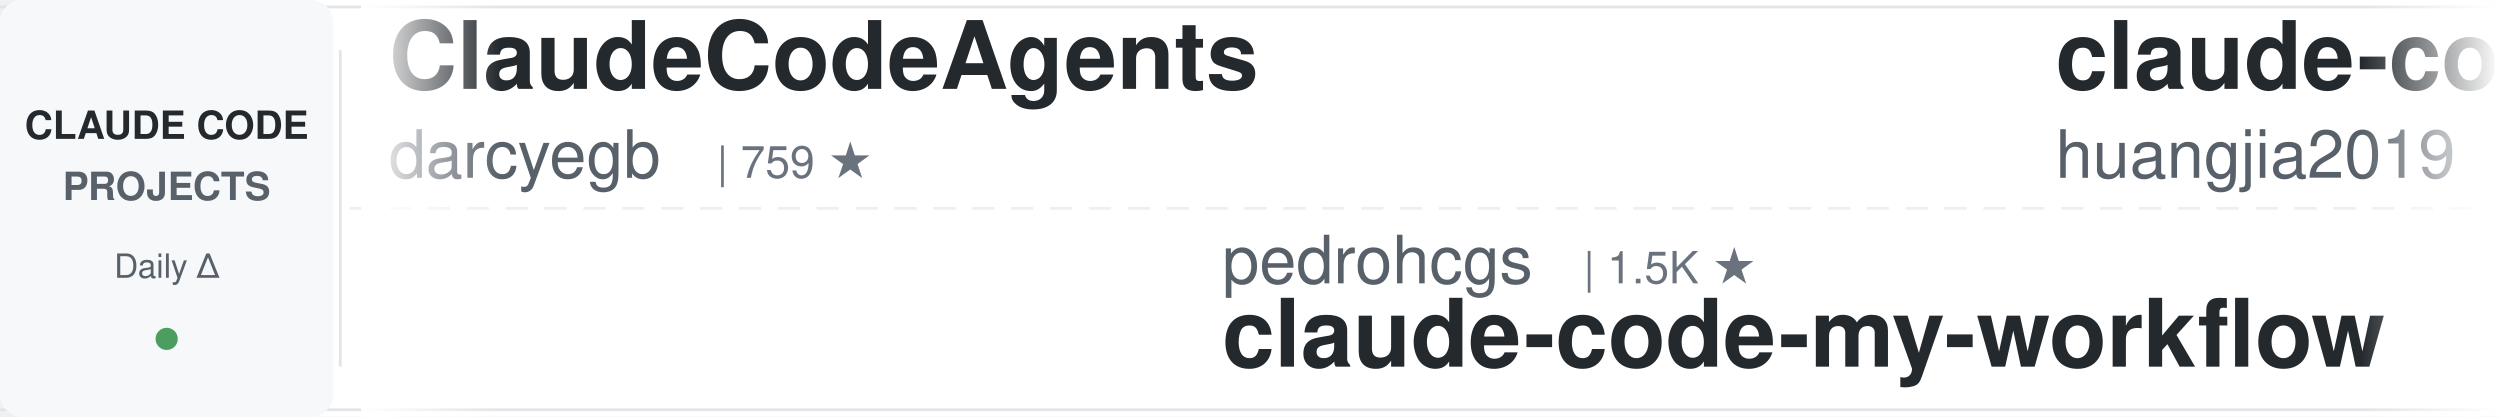
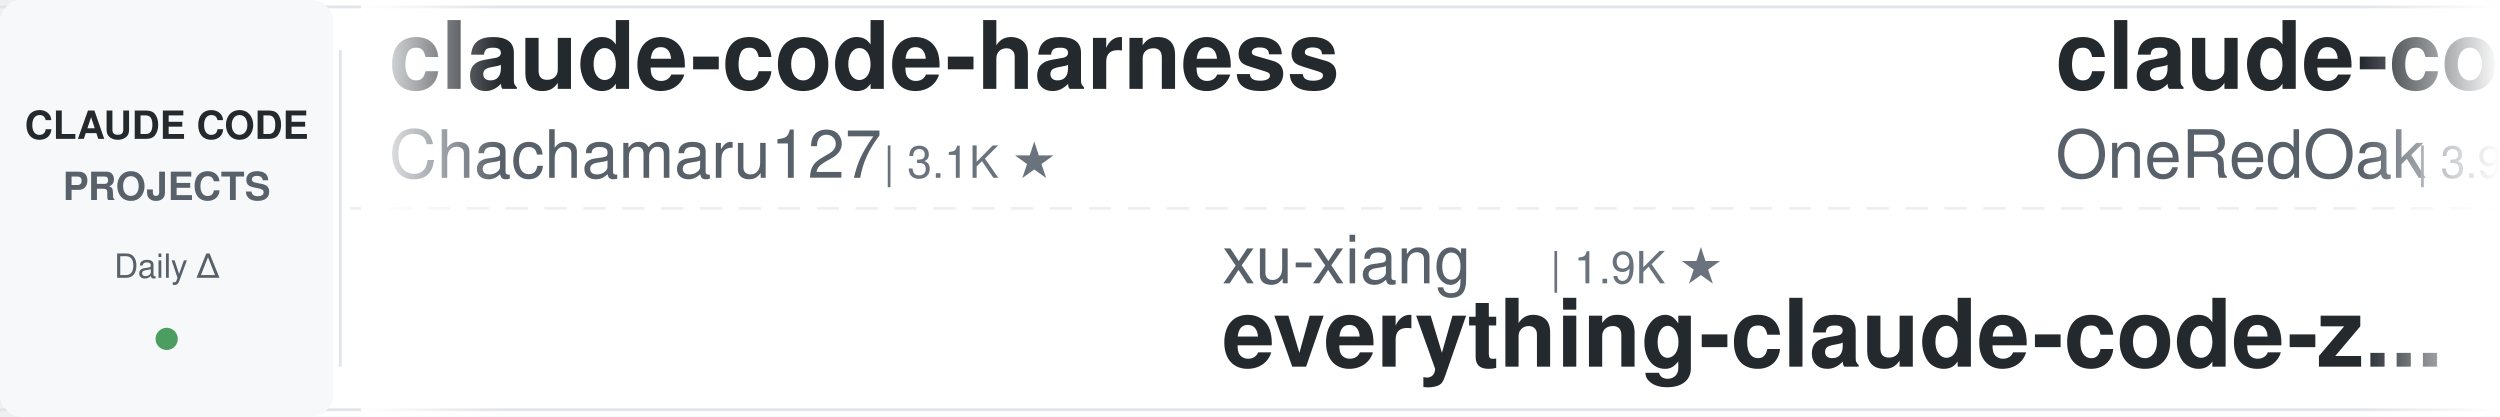
<svg xmlns="http://www.w3.org/2000/svg" width="900" height="150">
  <defs>
    <linearGradient id="leftFade" x1="0%" y1="0%" x2="100%" y2="0%">
      <stop offset="0%" style="stop-color:#ffffff;stop-opacity:1" />
      <stop offset="100%" style="stop-color:#ffffff;stop-opacity:0" />
    </linearGradient>
    <linearGradient id="rightFade" x1="0%" y1="0%" x2="100%" y2="0%">
      <stop offset="0%" style="stop-color:#ffffff;stop-opacity:0" />
      <stop offset="100%" style="stop-color:#ffffff;stop-opacity:1" />
    </linearGradient>
  </defs>
  <rect width="900" height="150" fill="#ffffff" rx="8" />
  <rect x="0" y="2" width="900" height="1" fill="#e1e4e8" />
  <rect x="0" y="147" width="900" height="1" fill="#e1e4e8" />
  <line x1="0" y1="75" x2="900" y2="75" stroke="#e1e4e8" stroke-width="1" stroke-dasharray="8 6" opacity="0.6" />
  <rect x="0" y="0" width="120" height="150" fill="#f6f8fa" rx="8" />
  <text x="60" y="50" font-family="-apple-system, BlinkMacSystemFont, 'Segoe UI', Helvetica, Arial, sans-serif" font-size="14" font-weight="600" fill="#24292e" text-anchor="middle">CLAUDE CODE</text>
  <text x="60" y="72" font-family="-apple-system, BlinkMacSystemFont, 'Segoe UI', Helvetica, Arial, sans-serif" font-size="14" font-weight="600" fill="#586069" text-anchor="middle">PROJECTS</text>
  <text x="60" y="100" font-family="-apple-system, BlinkMacSystemFont, 'Segoe UI', Helvetica, Arial, sans-serif" font-size="12" font-weight="500" fill="#586069" text-anchor="middle">Daily Δ</text>
  <circle cx="60" cy="122" r="4" fill="#22863a" opacity="0.8" />
  <rect x="122" y="18" width="1" height="114" fill="#e1e4e8" />
  <clipPath id="tickerClip">
    <rect x="130" y="0" width="770" height="150" />
  </clipPath>
  <g clip-path="url(#tickerClip)">
    <g id="tickerItems">
      <animateTransform attributeName="transform" attributeType="XML" type="translate" from="0 0" to="-3000 0" dur="54s" repeatCount="indefinite" />
      <g transform="translate(0, 0)">
-         <text x="140" y="32" font-family="-apple-system, BlinkMacSystemFont, 'Segoe UI', Helvetica, Arial, sans-serif" font-size="34" font-weight="600" fill="#24292e">ClaudeCodeAgents</text>
-         <text x="140" y="64" font-family="-apple-system, BlinkMacSystemFont, 'Segoe UI', Helvetica, Arial, sans-serif" font-size="24" font-weight="400" fill="#586069">darcyegb</text>
-         <text x="258" y="64" font-family="-apple-system, BlinkMacSystemFont, 'Segoe UI', Helvetica, Arial, sans-serif" font-size="16" font-weight="500" fill="#6a737d">| 759 ★</text>
+         <text x="140" y="32" font-family="-apple-system, BlinkMacSystemFont, 'Segoe UI', Helvetica, Arial, sans-serif" font-size="34" font-weight="600" fill="#24292e">claude-code-harness</text>
+         <text x="140" y="64" font-family="-apple-system, BlinkMacSystemFont, 'Segoe UI', Helvetica, Arial, sans-serif" font-size="24" font-weight="400" fill="#586069">Chachamaru127</text>
+         <text x="318" y="64" font-family="-apple-system, BlinkMacSystemFont, 'Segoe UI', Helvetica, Arial, sans-serif" font-size="16" font-weight="500" fill="#6a737d">| 3.1K ★</text>
      </g>
      <g transform="translate(300, 0)">
-         <text x="140" y="102" font-family="-apple-system, BlinkMacSystemFont, 'Segoe UI', Helvetica, Arial, sans-serif" font-size="24" font-weight="400" fill="#586069">pedrohcgs</text>
-         <text x="270" y="102" font-family="-apple-system, BlinkMacSystemFont, 'Segoe UI', Helvetica, Arial, sans-serif" font-size="16" font-weight="500" fill="#6a737d">| 1.5K ★</text>
-         <text x="140" y="132" font-family="-apple-system, BlinkMacSystemFont, 'Segoe UI', Helvetica, Arial, sans-serif" font-size="34" font-weight="600" fill="#24292e">claude-code-my-workflow</text>
+         <text x="140" y="102" font-family="-apple-system, BlinkMacSystemFont, 'Segoe UI', Helvetica, Arial, sans-serif" font-size="24" font-weight="400" fill="#586069">xu-xiang</text>
+         <text x="258" y="102" font-family="-apple-system, BlinkMacSystemFont, 'Segoe UI', Helvetica, Arial, sans-serif" font-size="16" font-weight="500" fill="#6a737d">| 1.9K ★</text>
+         <text x="140" y="132" font-family="-apple-system, BlinkMacSystemFont, 'Segoe UI', Helvetica, Arial, sans-serif" font-size="34" font-weight="600" fill="#24292e">everything-claude-code-z...</text>
      </g>
      <g transform="translate(600, 0)">
-         <text x="140" y="32" font-family="-apple-system, BlinkMacSystemFont, 'Segoe UI', Helvetica, Arial, sans-serif" font-size="34" font-weight="600" fill="#24292e">claude-code-engineering</text>
-         <text x="140" y="64" font-family="-apple-system, BlinkMacSystemFont, 'Segoe UI', Helvetica, Arial, sans-serif" font-size="24" font-weight="400" fill="#586069">huangjia2019</text>
-         <text x="306" y="64" font-family="-apple-system, BlinkMacSystemFont, 'Segoe UI', Helvetica, Arial, sans-serif" font-size="16" font-weight="500" fill="#6a737d">| 1.1K ★</text>
+         <text x="140" y="32" font-family="-apple-system, BlinkMacSystemFont, 'Segoe UI', Helvetica, Arial, sans-serif" font-size="34" font-weight="600" fill="#24292e">claude-code-workflows</text>
+         <text x="140" y="64" font-family="-apple-system, BlinkMacSystemFont, 'Segoe UI', Helvetica, Arial, sans-serif" font-size="24" font-weight="400" fill="#586069">OneRedOak</text>
+         <text x="270" y="64" font-family="-apple-system, BlinkMacSystemFont, 'Segoe UI', Helvetica, Arial, sans-serif" font-size="16" font-weight="500" fill="#6a737d">| 3.9K ★</text>
      </g>
      <g transform="translate(900, 0)">
-         <text x="140" y="102" font-family="-apple-system, BlinkMacSystemFont, 'Segoe UI', Helvetica, Arial, sans-serif" font-size="24" font-weight="400" fill="#586069">alejandrobalderas</text>
-         <text x="366" y="102" font-family="-apple-system, BlinkMacSystemFont, 'Segoe UI', Helvetica, Arial, sans-serif" font-size="16" font-weight="500" fill="#6a737d">| 2.8K ★</text>
-         <text x="140" y="132" font-family="-apple-system, BlinkMacSystemFont, 'Segoe UI', Helvetica, Arial, sans-serif" font-size="34" font-weight="600" fill="#24292e">claude-code-from-source</text>
+         <text x="140" y="102" font-family="-apple-system, BlinkMacSystemFont, 'Segoe UI', Helvetica, Arial, sans-serif" font-size="24" font-weight="400" fill="#586069">jeremylongshore</text>
+         <text x="342" y="102" font-family="-apple-system, BlinkMacSystemFont, 'Segoe UI', Helvetica, Arial, sans-serif" font-size="16" font-weight="500" fill="#6a737d">| 2.6K ★</text>
+         <text x="140" y="132" font-family="-apple-system, BlinkMacSystemFont, 'Segoe UI', Helvetica, Arial, sans-serif" font-size="34" font-weight="600" fill="#24292e">claude-code-plugins-plus...</text>
      </g>
      <g transform="translate(1200, 0)">
-         <text x="140" y="32" font-family="-apple-system, BlinkMacSystemFont, 'Segoe UI', Helvetica, Arial, sans-serif" font-size="34" font-weight="600" fill="#24292e">claude-code-source</text>
-         <text x="140" y="64" font-family="-apple-system, BlinkMacSystemFont, 'Segoe UI', Helvetica, Arial, sans-serif" font-size="24" font-weight="400" fill="#586069">AprilNEA</text>
-         <text x="258" y="64" font-family="-apple-system, BlinkMacSystemFont, 'Segoe UI', Helvetica, Arial, sans-serif" font-size="16" font-weight="500" fill="#6a737d">| 391 ★</text>
+         <text x="140" y="32" font-family="-apple-system, BlinkMacSystemFont, 'Segoe UI', Helvetica, Arial, sans-serif" font-size="34" font-weight="600" fill="#24292e">claude-code-system-promp...</text>
+         <text x="140" y="64" font-family="-apple-system, BlinkMacSystemFont, 'Segoe UI', Helvetica, Arial, sans-serif" font-size="24" font-weight="400" fill="#586069">Piebald-AI</text>
+         <text x="282" y="64" font-family="-apple-system, BlinkMacSystemFont, 'Segoe UI', Helvetica, Arial, sans-serif" font-size="16" font-weight="500" fill="#6a737d">| 12.3K ★</text>
      </g>
      <g transform="translate(1500, 0)">
-         <text x="140" y="102" font-family="-apple-system, BlinkMacSystemFont, 'Segoe UI', Helvetica, Arial, sans-serif" font-size="24" font-weight="400" fill="#586069">kodu-ai</text>
-         <text x="246" y="102" font-family="-apple-system, BlinkMacSystemFont, 'Segoe UI', Helvetica, Arial, sans-serif" font-size="16" font-weight="500" fill="#6a737d">| 5.2K ★</text>
-         <text x="140" y="132" font-family="-apple-system, BlinkMacSystemFont, 'Segoe UI', Helvetica, Arial, sans-serif" font-size="34" font-weight="600" fill="#24292e">claude-coder</text>
+         <text x="140" y="102" font-family="-apple-system, BlinkMacSystemFont, 'Segoe UI', Helvetica, Arial, sans-serif" font-size="24" font-weight="400" fill="#586069">edmund-io</text>
+         <text x="270" y="102" font-family="-apple-system, BlinkMacSystemFont, 'Segoe UI', Helvetica, Arial, sans-serif" font-size="16" font-weight="500" fill="#6a737d">| 1.5K ★</text>
+         <text x="140" y="132" font-family="-apple-system, BlinkMacSystemFont, 'Segoe UI', Helvetica, Arial, sans-serif" font-size="34" font-weight="600" fill="#24292e">edmunds-claude-code</text>
      </g>
      <g transform="translate(1800, 0)">
-         <text x="140" y="32" font-family="-apple-system, BlinkMacSystemFont, 'Segoe UI', Helvetica, Arial, sans-serif" font-size="34" font-weight="600" fill="#24292e">Claude-Code-Usage-Monito...</text>
-         <text x="140" y="64" font-family="-apple-system, BlinkMacSystemFont, 'Segoe UI', Helvetica, Arial, sans-serif" font-size="24" font-weight="400" fill="#586069">Maciek-roboblog</text>
-         <text x="342" y="64" font-family="-apple-system, BlinkMacSystemFont, 'Segoe UI', Helvetica, Arial, sans-serif" font-size="16" font-weight="500" fill="#6a737d">| 8.6K ★</text>
+         <text x="140" y="32" font-family="-apple-system, BlinkMacSystemFont, 'Segoe UI', Helvetica, Arial, sans-serif" font-size="34" font-weight="600" fill="#24292e">claude-code-guide</text>
+         <text x="140" y="64" font-family="-apple-system, BlinkMacSystemFont, 'Segoe UI', Helvetica, Arial, sans-serif" font-size="24" font-weight="400" fill="#586069">Cranot</text>
+         <text x="234" y="64" font-family="-apple-system, BlinkMacSystemFont, 'Segoe UI', Helvetica, Arial, sans-serif" font-size="16" font-weight="500" fill="#6a737d">| 2.9K ★</text>
      </g>
      <g transform="translate(2100, 0)">
-         <text x="140" y="102" font-family="-apple-system, BlinkMacSystemFont, 'Segoe UI', Helvetica, Arial, sans-serif" font-size="24" font-weight="400" fill="#586069">nicedreamzapp</text>
-         <text x="318" y="102" font-family="-apple-system, BlinkMacSystemFont, 'Segoe UI', Helvetica, Arial, sans-serif" font-size="16" font-weight="500" fill="#6a737d">| 3.2K ★</text>
-         <text x="140" y="132" font-family="-apple-system, BlinkMacSystemFont, 'Segoe UI', Helvetica, Arial, sans-serif" font-size="34" font-weight="600" fill="#24292e">claude-code-local</text>
+         <text x="140" y="102" font-family="-apple-system, BlinkMacSystemFont, 'Segoe UI', Helvetica, Arial, sans-serif" font-size="24" font-weight="400" fill="#586069">oboard</text>
+         <text x="234" y="102" font-family="-apple-system, BlinkMacSystemFont, 'Segoe UI', Helvetica, Arial, sans-serif" font-size="16" font-weight="500" fill="#6a737d">| 3.3K ★</text>
+         <text x="140" y="132" font-family="-apple-system, BlinkMacSystemFont, 'Segoe UI', Helvetica, Arial, sans-serif" font-size="34" font-weight="600" fill="#24292e">claude-code-rev</text>
      </g>
      <g transform="translate(2400, 0)">
-         <text x="140" y="32" font-family="-apple-system, BlinkMacSystemFont, 'Segoe UI', Helvetica, Arial, sans-serif" font-size="34" font-weight="600" fill="#24292e">oh-my-claudecode</text>
-         <text x="140" y="64" font-family="-apple-system, BlinkMacSystemFont, 'Segoe UI', Helvetica, Arial, sans-serif" font-size="24" font-weight="400" fill="#586069">Yeachan-Heo</text>
-         <text x="294" y="64" font-family="-apple-system, BlinkMacSystemFont, 'Segoe UI', Helvetica, Arial, sans-serif" font-size="16" font-weight="500" fill="#6a737d">| 38.5K ★</text>
+         <text x="140" y="32" font-family="-apple-system, BlinkMacSystemFont, 'Segoe UI', Helvetica, Arial, sans-serif" font-size="34" font-weight="600" fill="#24292e">claude-coder</text>
+         <text x="140" y="64" font-family="-apple-system, BlinkMacSystemFont, 'Segoe UI', Helvetica, Arial, sans-serif" font-size="24" font-weight="400" fill="#586069">kodu-ai</text>
+         <text x="246" y="64" font-family="-apple-system, BlinkMacSystemFont, 'Segoe UI', Helvetica, Arial, sans-serif" font-size="16" font-weight="500" fill="#6a737d">| 5.2K ★</text>
      </g>
      <g transform="translate(2700, 0)">
-         <text x="140" y="102" font-family="-apple-system, BlinkMacSystemFont, 'Segoe UI', Helvetica, Arial, sans-serif" font-size="24" font-weight="400" fill="#586069">ponponon</text>
-         <text x="258" y="102" font-family="-apple-system, BlinkMacSystemFont, 'Segoe UI', Helvetica, Arial, sans-serif" font-size="16" font-weight="500" fill="#6a737d">| 2.3K ★</text>
-         <text x="140" y="132" font-family="-apple-system, BlinkMacSystemFont, 'Segoe UI', Helvetica, Arial, sans-serif" font-size="34" font-weight="600" fill="#24292e">claude_code_src</text>
+         <text x="140" y="102" font-family="-apple-system, BlinkMacSystemFont, 'Segoe UI', Helvetica, Arial, sans-serif" font-size="24" font-weight="400" fill="#586069">lorryjovens-hub</text>
+         <text x="342" y="102" font-family="-apple-system, BlinkMacSystemFont, 'Segoe UI', Helvetica, Arial, sans-serif" font-size="16" font-weight="500" fill="#6a737d">| 1.7K ★</text>
+         <text x="140" y="132" font-family="-apple-system, BlinkMacSystemFont, 'Segoe UI', Helvetica, Arial, sans-serif" font-size="34" font-weight="600" fill="#24292e">claude-code-rust</text>
      </g>
      <g transform="translate(3000, 0)">
-         <text x="140" y="32" font-family="-apple-system, BlinkMacSystemFont, 'Segoe UI', Helvetica, Arial, sans-serif" font-size="34" font-weight="600" fill="#24292e">ClaudeCodeAgents</text>
-         <text x="140" y="64" font-family="-apple-system, BlinkMacSystemFont, 'Segoe UI', Helvetica, Arial, sans-serif" font-size="24" font-weight="400" fill="#586069">darcyegb</text>
-         <text x="258" y="64" font-family="-apple-system, BlinkMacSystemFont, 'Segoe UI', Helvetica, Arial, sans-serif" font-size="16" font-weight="500" fill="#6a737d">| 759 ★</text>
+         <text x="140" y="32" font-family="-apple-system, BlinkMacSystemFont, 'Segoe UI', Helvetica, Arial, sans-serif" font-size="34" font-weight="600" fill="#24292e">claude-code-harness</text>
+         <text x="140" y="64" font-family="-apple-system, BlinkMacSystemFont, 'Segoe UI', Helvetica, Arial, sans-serif" font-size="24" font-weight="400" fill="#586069">Chachamaru127</text>
+         <text x="318" y="64" font-family="-apple-system, BlinkMacSystemFont, 'Segoe UI', Helvetica, Arial, sans-serif" font-size="16" font-weight="500" fill="#6a737d">| 3.1K ★</text>
      </g>
      <g transform="translate(3300, 0)">
-         <text x="140" y="102" font-family="-apple-system, BlinkMacSystemFont, 'Segoe UI', Helvetica, Arial, sans-serif" font-size="24" font-weight="400" fill="#586069">pedrohcgs</text>
-         <text x="270" y="102" font-family="-apple-system, BlinkMacSystemFont, 'Segoe UI', Helvetica, Arial, sans-serif" font-size="16" font-weight="500" fill="#6a737d">| 1.5K ★</text>
-         <text x="140" y="132" font-family="-apple-system, BlinkMacSystemFont, 'Segoe UI', Helvetica, Arial, sans-serif" font-size="34" font-weight="600" fill="#24292e">claude-code-my-workflow</text>
+         <text x="140" y="102" font-family="-apple-system, BlinkMacSystemFont, 'Segoe UI', Helvetica, Arial, sans-serif" font-size="24" font-weight="400" fill="#586069">xu-xiang</text>
+         <text x="258" y="102" font-family="-apple-system, BlinkMacSystemFont, 'Segoe UI', Helvetica, Arial, sans-serif" font-size="16" font-weight="500" fill="#6a737d">| 1.9K ★</text>
+         <text x="140" y="132" font-family="-apple-system, BlinkMacSystemFont, 'Segoe UI', Helvetica, Arial, sans-serif" font-size="34" font-weight="600" fill="#24292e">everything-claude-code-z...</text>
      </g>
      <g transform="translate(3600, 0)">
-         <text x="140" y="32" font-family="-apple-system, BlinkMacSystemFont, 'Segoe UI', Helvetica, Arial, sans-serif" font-size="34" font-weight="600" fill="#24292e">claude-code-engineering</text>
-         <text x="140" y="64" font-family="-apple-system, BlinkMacSystemFont, 'Segoe UI', Helvetica, Arial, sans-serif" font-size="24" font-weight="400" fill="#586069">huangjia2019</text>
-         <text x="306" y="64" font-family="-apple-system, BlinkMacSystemFont, 'Segoe UI', Helvetica, Arial, sans-serif" font-size="16" font-weight="500" fill="#6a737d">| 1.1K ★</text>
+         <text x="140" y="32" font-family="-apple-system, BlinkMacSystemFont, 'Segoe UI', Helvetica, Arial, sans-serif" font-size="34" font-weight="600" fill="#24292e">claude-code-workflows</text>
+         <text x="140" y="64" font-family="-apple-system, BlinkMacSystemFont, 'Segoe UI', Helvetica, Arial, sans-serif" font-size="24" font-weight="400" fill="#586069">OneRedOak</text>
+         <text x="270" y="64" font-family="-apple-system, BlinkMacSystemFont, 'Segoe UI', Helvetica, Arial, sans-serif" font-size="16" font-weight="500" fill="#6a737d">| 3.9K ★</text>
      </g>
      <g transform="translate(3900, 0)">
-         <text x="140" y="102" font-family="-apple-system, BlinkMacSystemFont, 'Segoe UI', Helvetica, Arial, sans-serif" font-size="24" font-weight="400" fill="#586069">alejandrobalderas</text>
-         <text x="366" y="102" font-family="-apple-system, BlinkMacSystemFont, 'Segoe UI', Helvetica, Arial, sans-serif" font-size="16" font-weight="500" fill="#6a737d">| 2.8K ★</text>
-         <text x="140" y="132" font-family="-apple-system, BlinkMacSystemFont, 'Segoe UI', Helvetica, Arial, sans-serif" font-size="34" font-weight="600" fill="#24292e">claude-code-from-source</text>
+         <text x="140" y="102" font-family="-apple-system, BlinkMacSystemFont, 'Segoe UI', Helvetica, Arial, sans-serif" font-size="24" font-weight="400" fill="#586069">jeremylongshore</text>
+         <text x="342" y="102" font-family="-apple-system, BlinkMacSystemFont, 'Segoe UI', Helvetica, Arial, sans-serif" font-size="16" font-weight="500" fill="#6a737d">| 2.6K ★</text>
+         <text x="140" y="132" font-family="-apple-system, BlinkMacSystemFont, 'Segoe UI', Helvetica, Arial, sans-serif" font-size="34" font-weight="600" fill="#24292e">claude-code-plugins-plus...</text>
      </g>
    </g>
  </g>
  <rect x="130" y="0" width="50" height="150" fill="url(#leftFade)" />
  <rect x="850" y="0" width="50" height="150" fill="url(#rightFade)" />
</svg>
